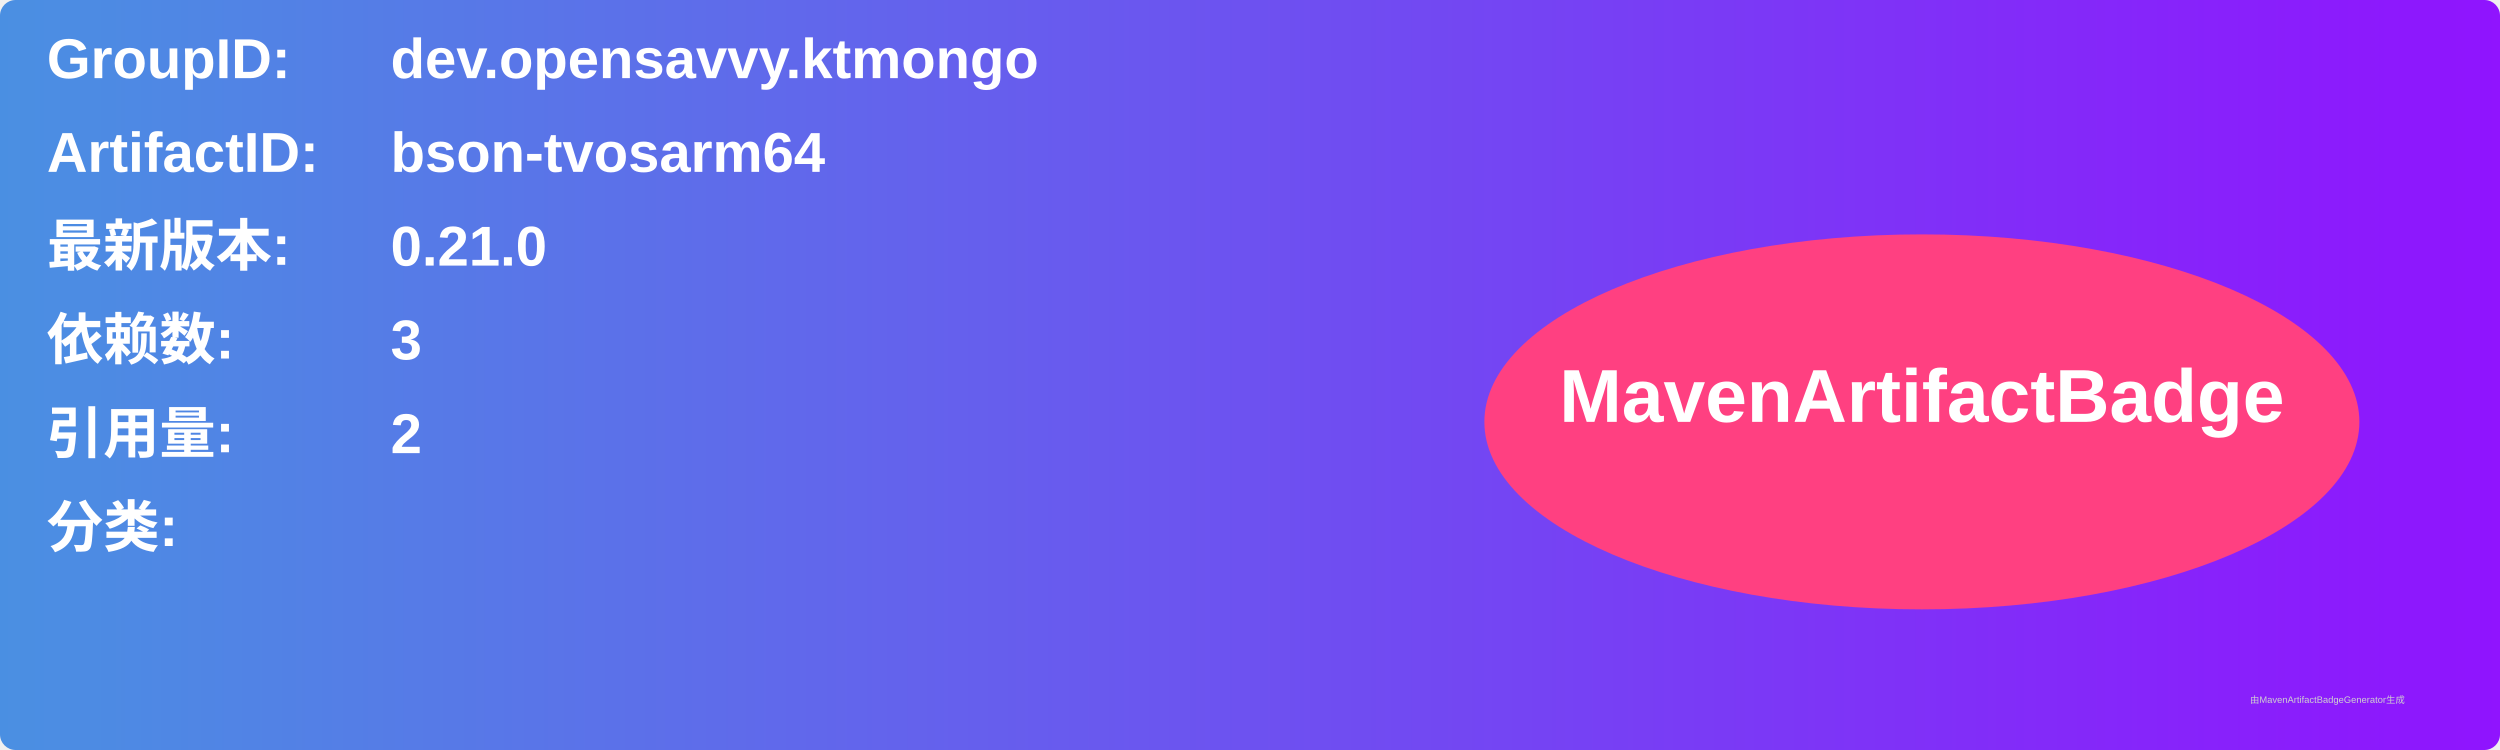
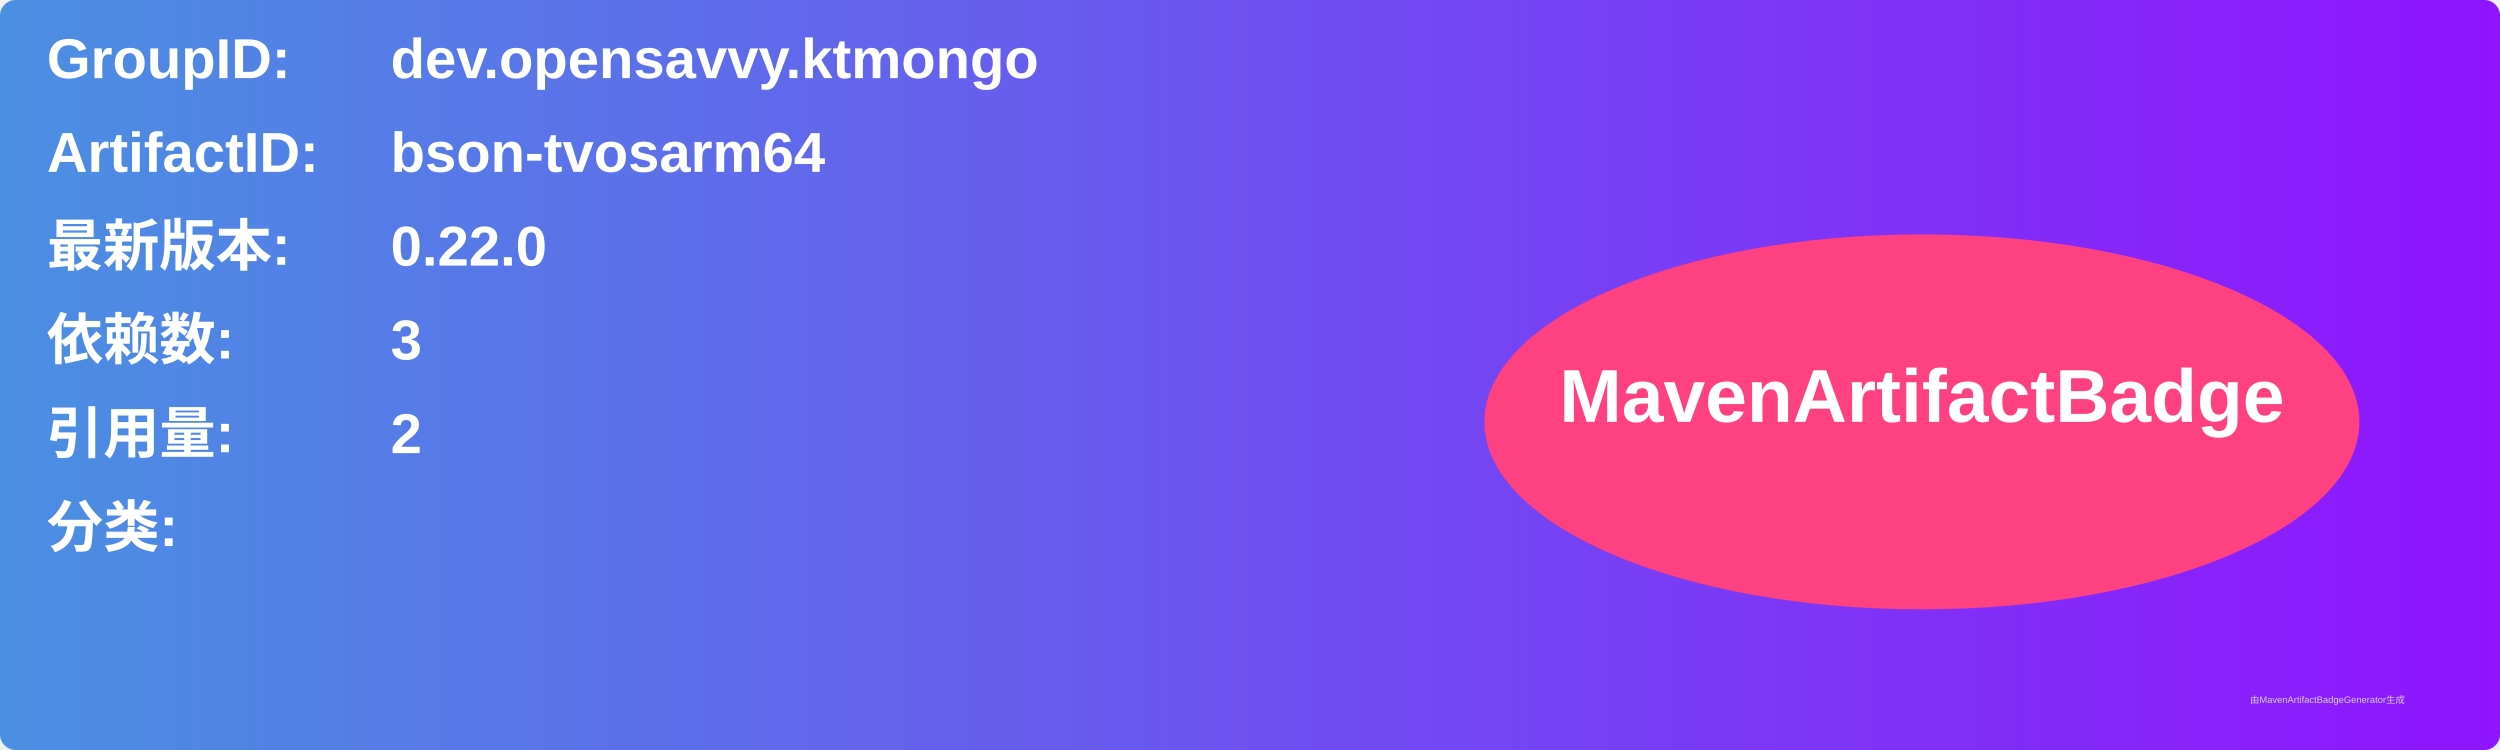
<svg xmlns="http://www.w3.org/2000/svg" width="800" height="240" viewBox="0 0 800 240">
  <linearGradient id="grad" x1="0%" y1="0%" x2="100%" y2="0%">
    <stop offset="0%" stop-color="#4a90e2" />
    <stop offset="100%" stop-color="#9013fe" />
  </linearGradient>
  <rect width="100%" height="100%" rx="5" ry="5" fill="url(#grad)" />
  <g transform="translate(15, 15)">
    <text x="0" y="10" font-family="Arial" font-size="18" fill="white" font-weight="bold" width="260">GroupID:</text>
    <text x="110" y="10" font-family="Arial" font-size="18" fill="white" font-weight="bold" width="460">dev.opensavvy.ktmongo</text>
    <text x="0" y="40" font-family="Arial" font-size="18" fill="white" font-weight="bold" width="260">ArtifactID:</text>
    <text x="110" y="40" font-family="Arial" font-size="18" fill="white" font-weight="bold" width="460">bson-tvosarm64</text>
    <text x="0" y="70" font-family="Arial" font-size="18" fill="white" font-weight="bold">最新版本:</text>
    <text x="110" y="70" font-family="Arial" font-size="18" fill="white" font-weight="bold">
-       <tspan font-weight="bold">0.21.0</tspan>
+       <tspan font-weight="bold">0.22.0</tspan>
    </text>
    <text x="0" y="100" font-family="Arial" font-size="18" fill="white" font-weight="bold">依赖数: </text>
    <text x="110" y="100" font-family="Arial" font-size="18" fill="white">
      <tspan font-weight="bold">3</tspan>
    </text>
    <text x="0" y="130" font-family="Arial" font-size="18" fill="white" font-weight="bold">引用量: </text>
    <text x="110" y="130" font-family="Arial" font-size="18" fill="white">
      <tspan font-weight="bold">2</tspan>
    </text>
    <text x="0" y="160" font-family="Arial" font-size="18" fill="white" font-weight="bold">分类:</text>
    <text x="10" y="190" font-family="Arial" font-size="10" fill="white">
      <tspan font-weight="bold" />
    </text>
    <ellipse cx="600" cy="120" rx="140" ry="60" fill="#ff4081" />
    <text x="600" y="120" text-anchor="middle" font-family="Arial" font-size="24" fill="white" font-weight="bold">MavenArtifactBadge</text>
  </g>
  <text x="720" y="225" font-family="Arial" font-size="3" fill="#d0d0d0">由MavenArtifactBadgeGenerator生成</text>
</svg>
